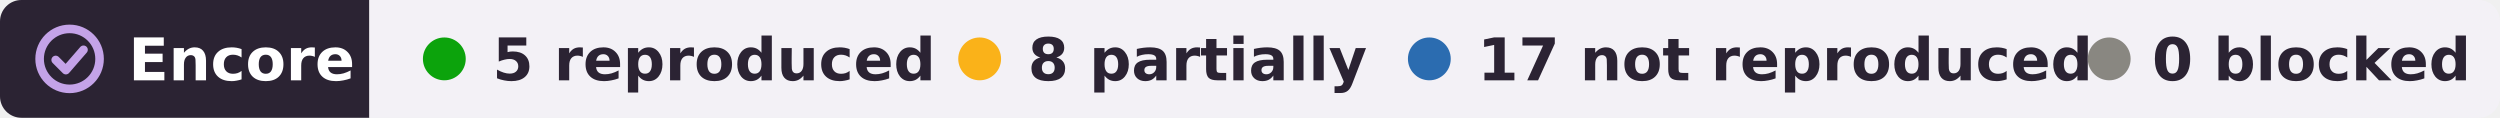
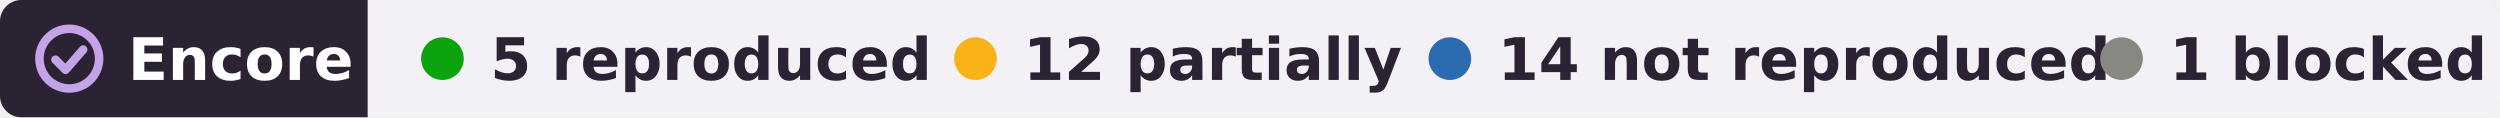
- <svg xmlns="http://www.w3.org/2000/svg" width="467" height="22" viewBox="0 0 467 22" role="img" aria-label="Encore: 5 reproduced, 8 partially reproduced, 17 not reproduced, 0 blocked, of 30 claims tested on CRCNS:pfc-2">
+ <svg xmlns="http://www.w3.org/2000/svg" width="469" height="22" viewBox="0 0 469 22" role="img" aria-label="Encore: 5 reproduced, 12 partially reproduced, 14 not reproduced, 1 blocked, of 32 claims tested on CRCNS:pfc-2">
  <clipPath id="r">
-     <rect width="467" height="22" rx="4" />
+     <rect width="469" height="22" rx="4" />
  </clipPath>
  <g clip-path="url(#r)">
    <rect width="69" height="22" fill="#2b2333" />
-     <rect x="69" width="398" height="22" fill="#f3f1f6" />
+     <rect x="69" width="400" height="22" fill="#f3f1f6" />
  </g>
  <g fill="none" stroke="#c4a3e8" stroke-width="1.6" stroke-linecap="round" stroke-linejoin="round">
    <circle cx="13" cy="11" r="5.6" />
    <path d="M10.4 11.2l1.9 1.9 3.3-3.8" />
  </g>
  <g font-family="Verdana,DejaVu Sans,Geneva,sans-serif" font-size="11" font-weight="bold">
    <text x="24" y="15" fill="#fff" textLength="39">Encore</text>
    <g fill="#2b2333">
      <circle cx="83" cy="11" r="4" fill="#0ca30c" />
      <text x="92" y="15" textLength="73">5 reproduced</text>
      <circle cx="183" cy="11" r="4" fill="#fab219" />
-       <text x="192" y="15" textLength="57">8 partially</text>
-       <circle cx="267" cy="11" r="4" fill="#2b6cb0" />
-       <text x="276" y="15" textLength="99">17 not reproduced</text>
-       <circle cx="394" cy="11" r="4" fill="#898781" />
-       <text x="402" y="15" textLength="54">0 blocked</text>
+       <text x="192" y="15" textLength="62">12 partially</text>
+       <circle cx="272" cy="11" r="4" fill="#2b6cb0" />
+       <text x="281" y="15" textLength="99">14 not reproduced</text>
+       <circle cx="398" cy="11" r="4" fill="#898781" />
+       <text x="407" y="15" textLength="52">1 blocked</text>
    </g>
  </g>
</svg>
